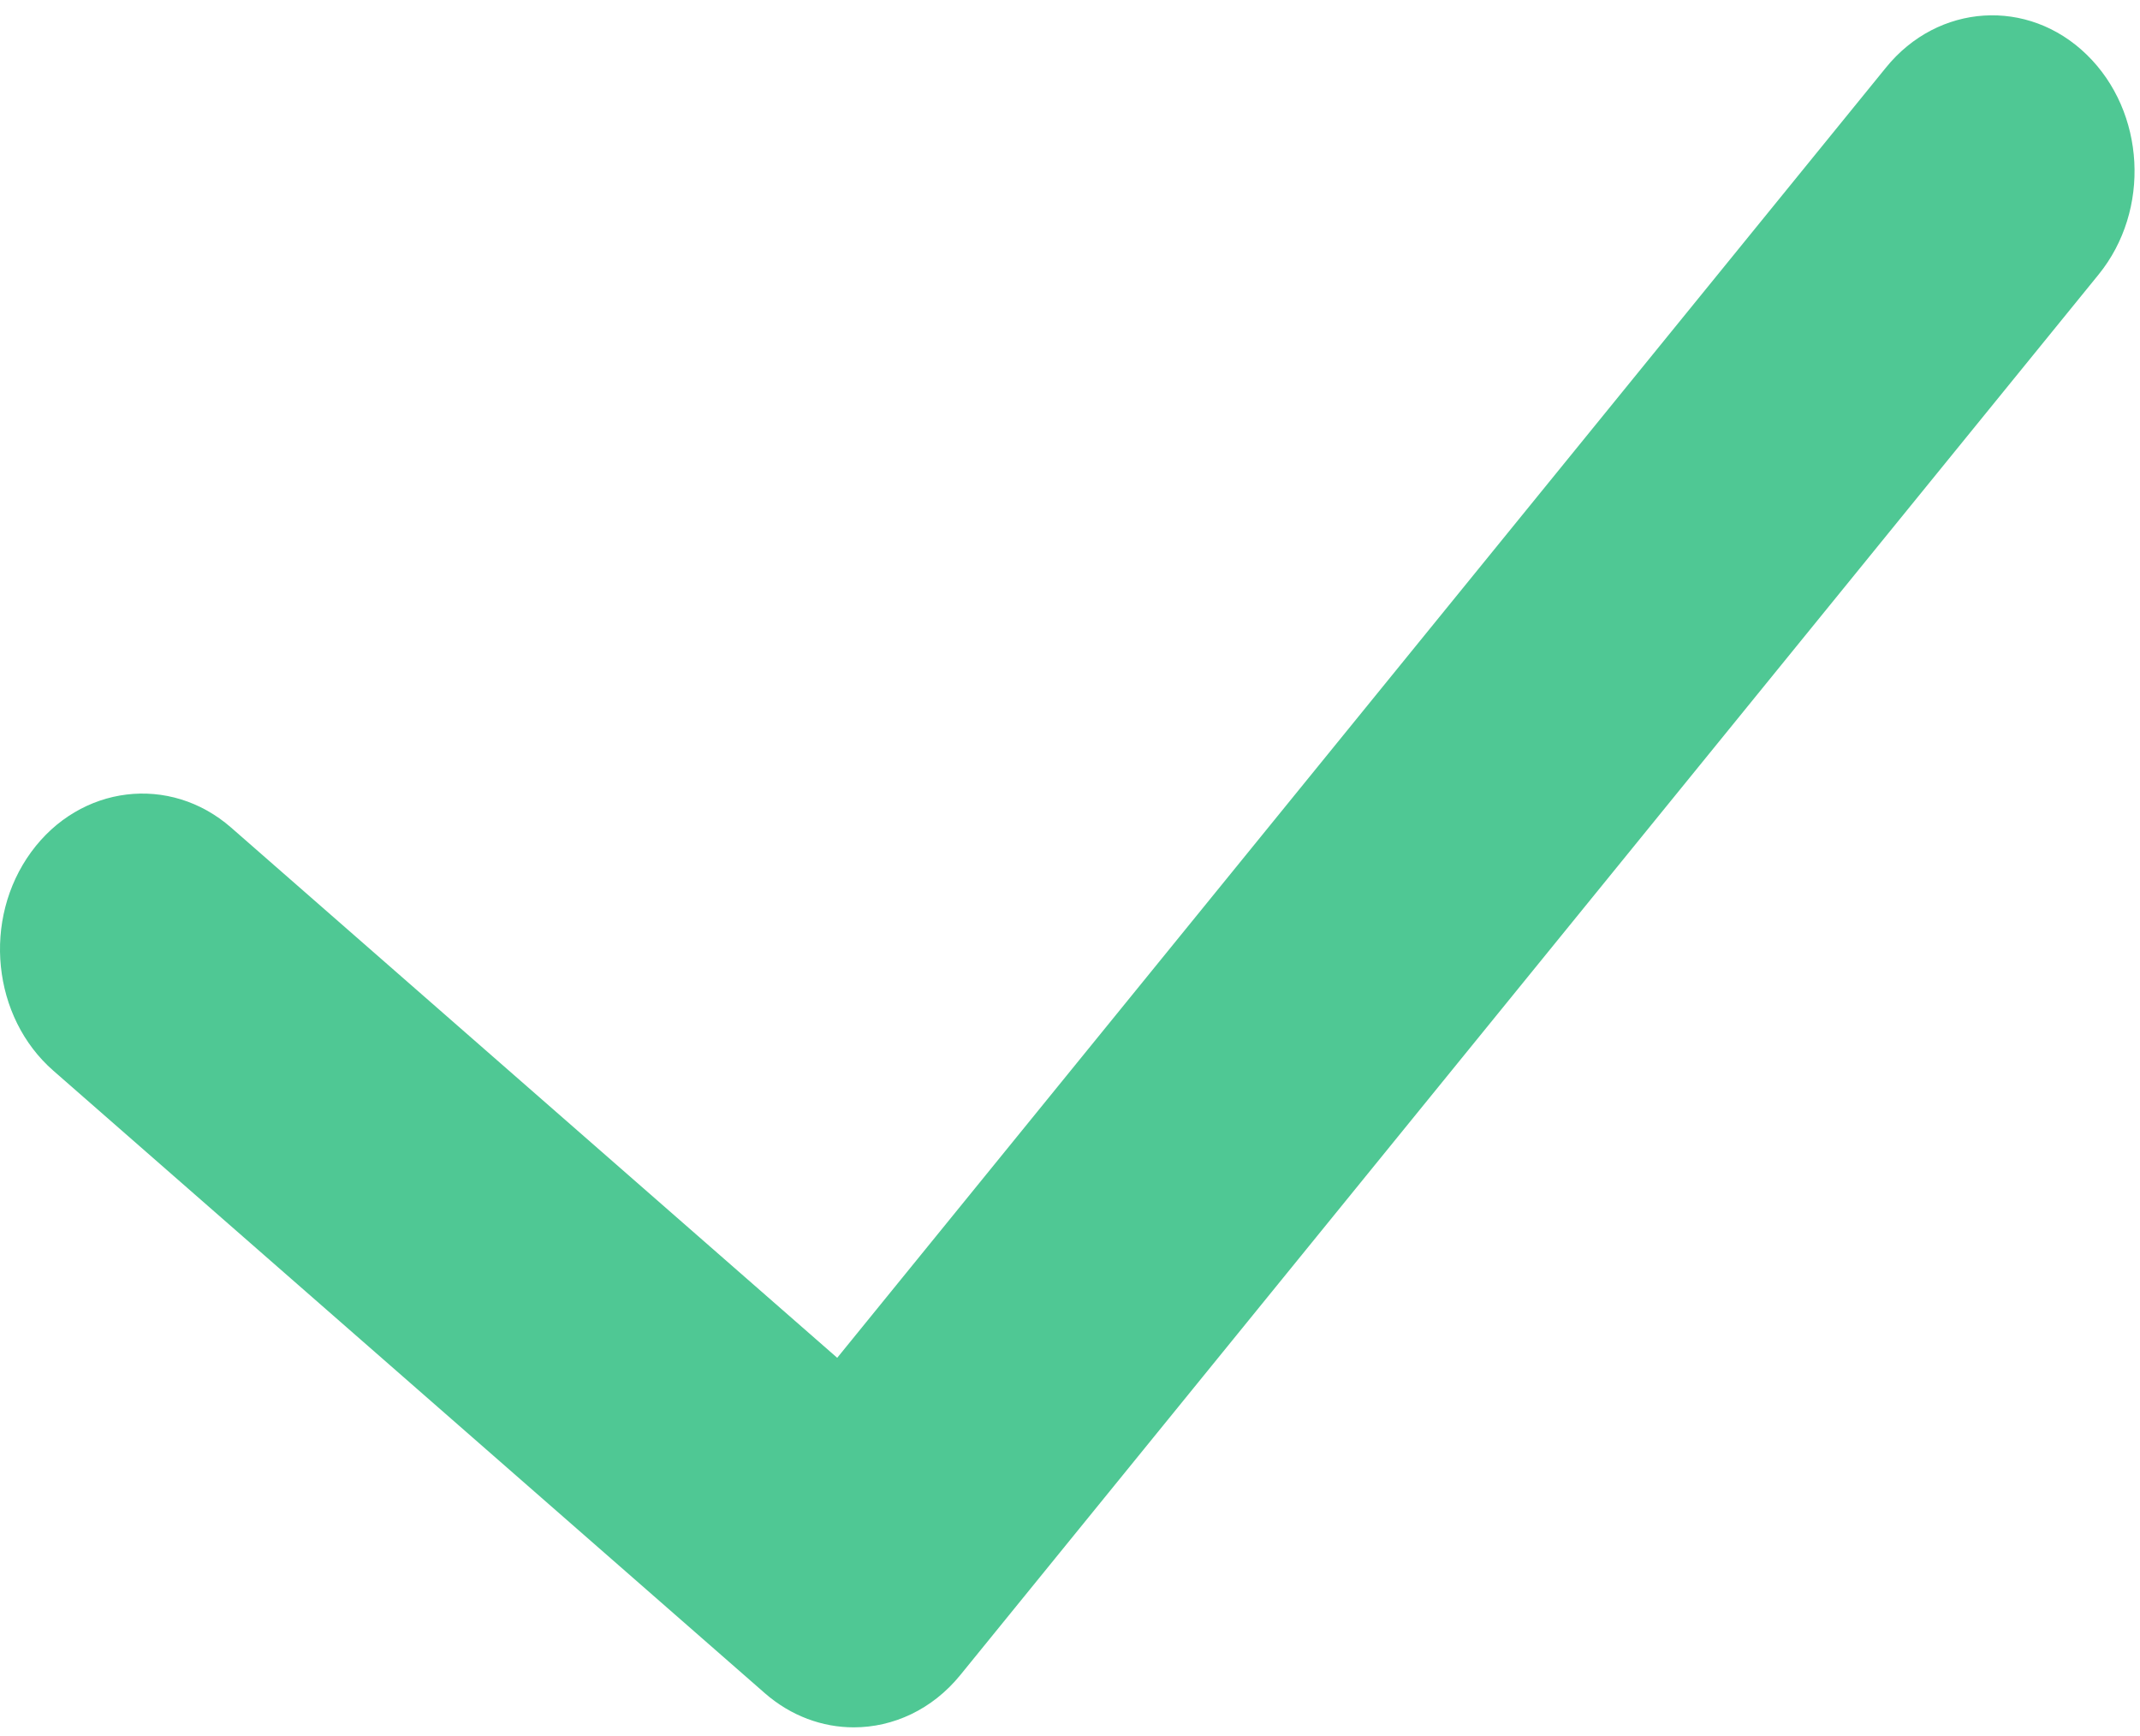
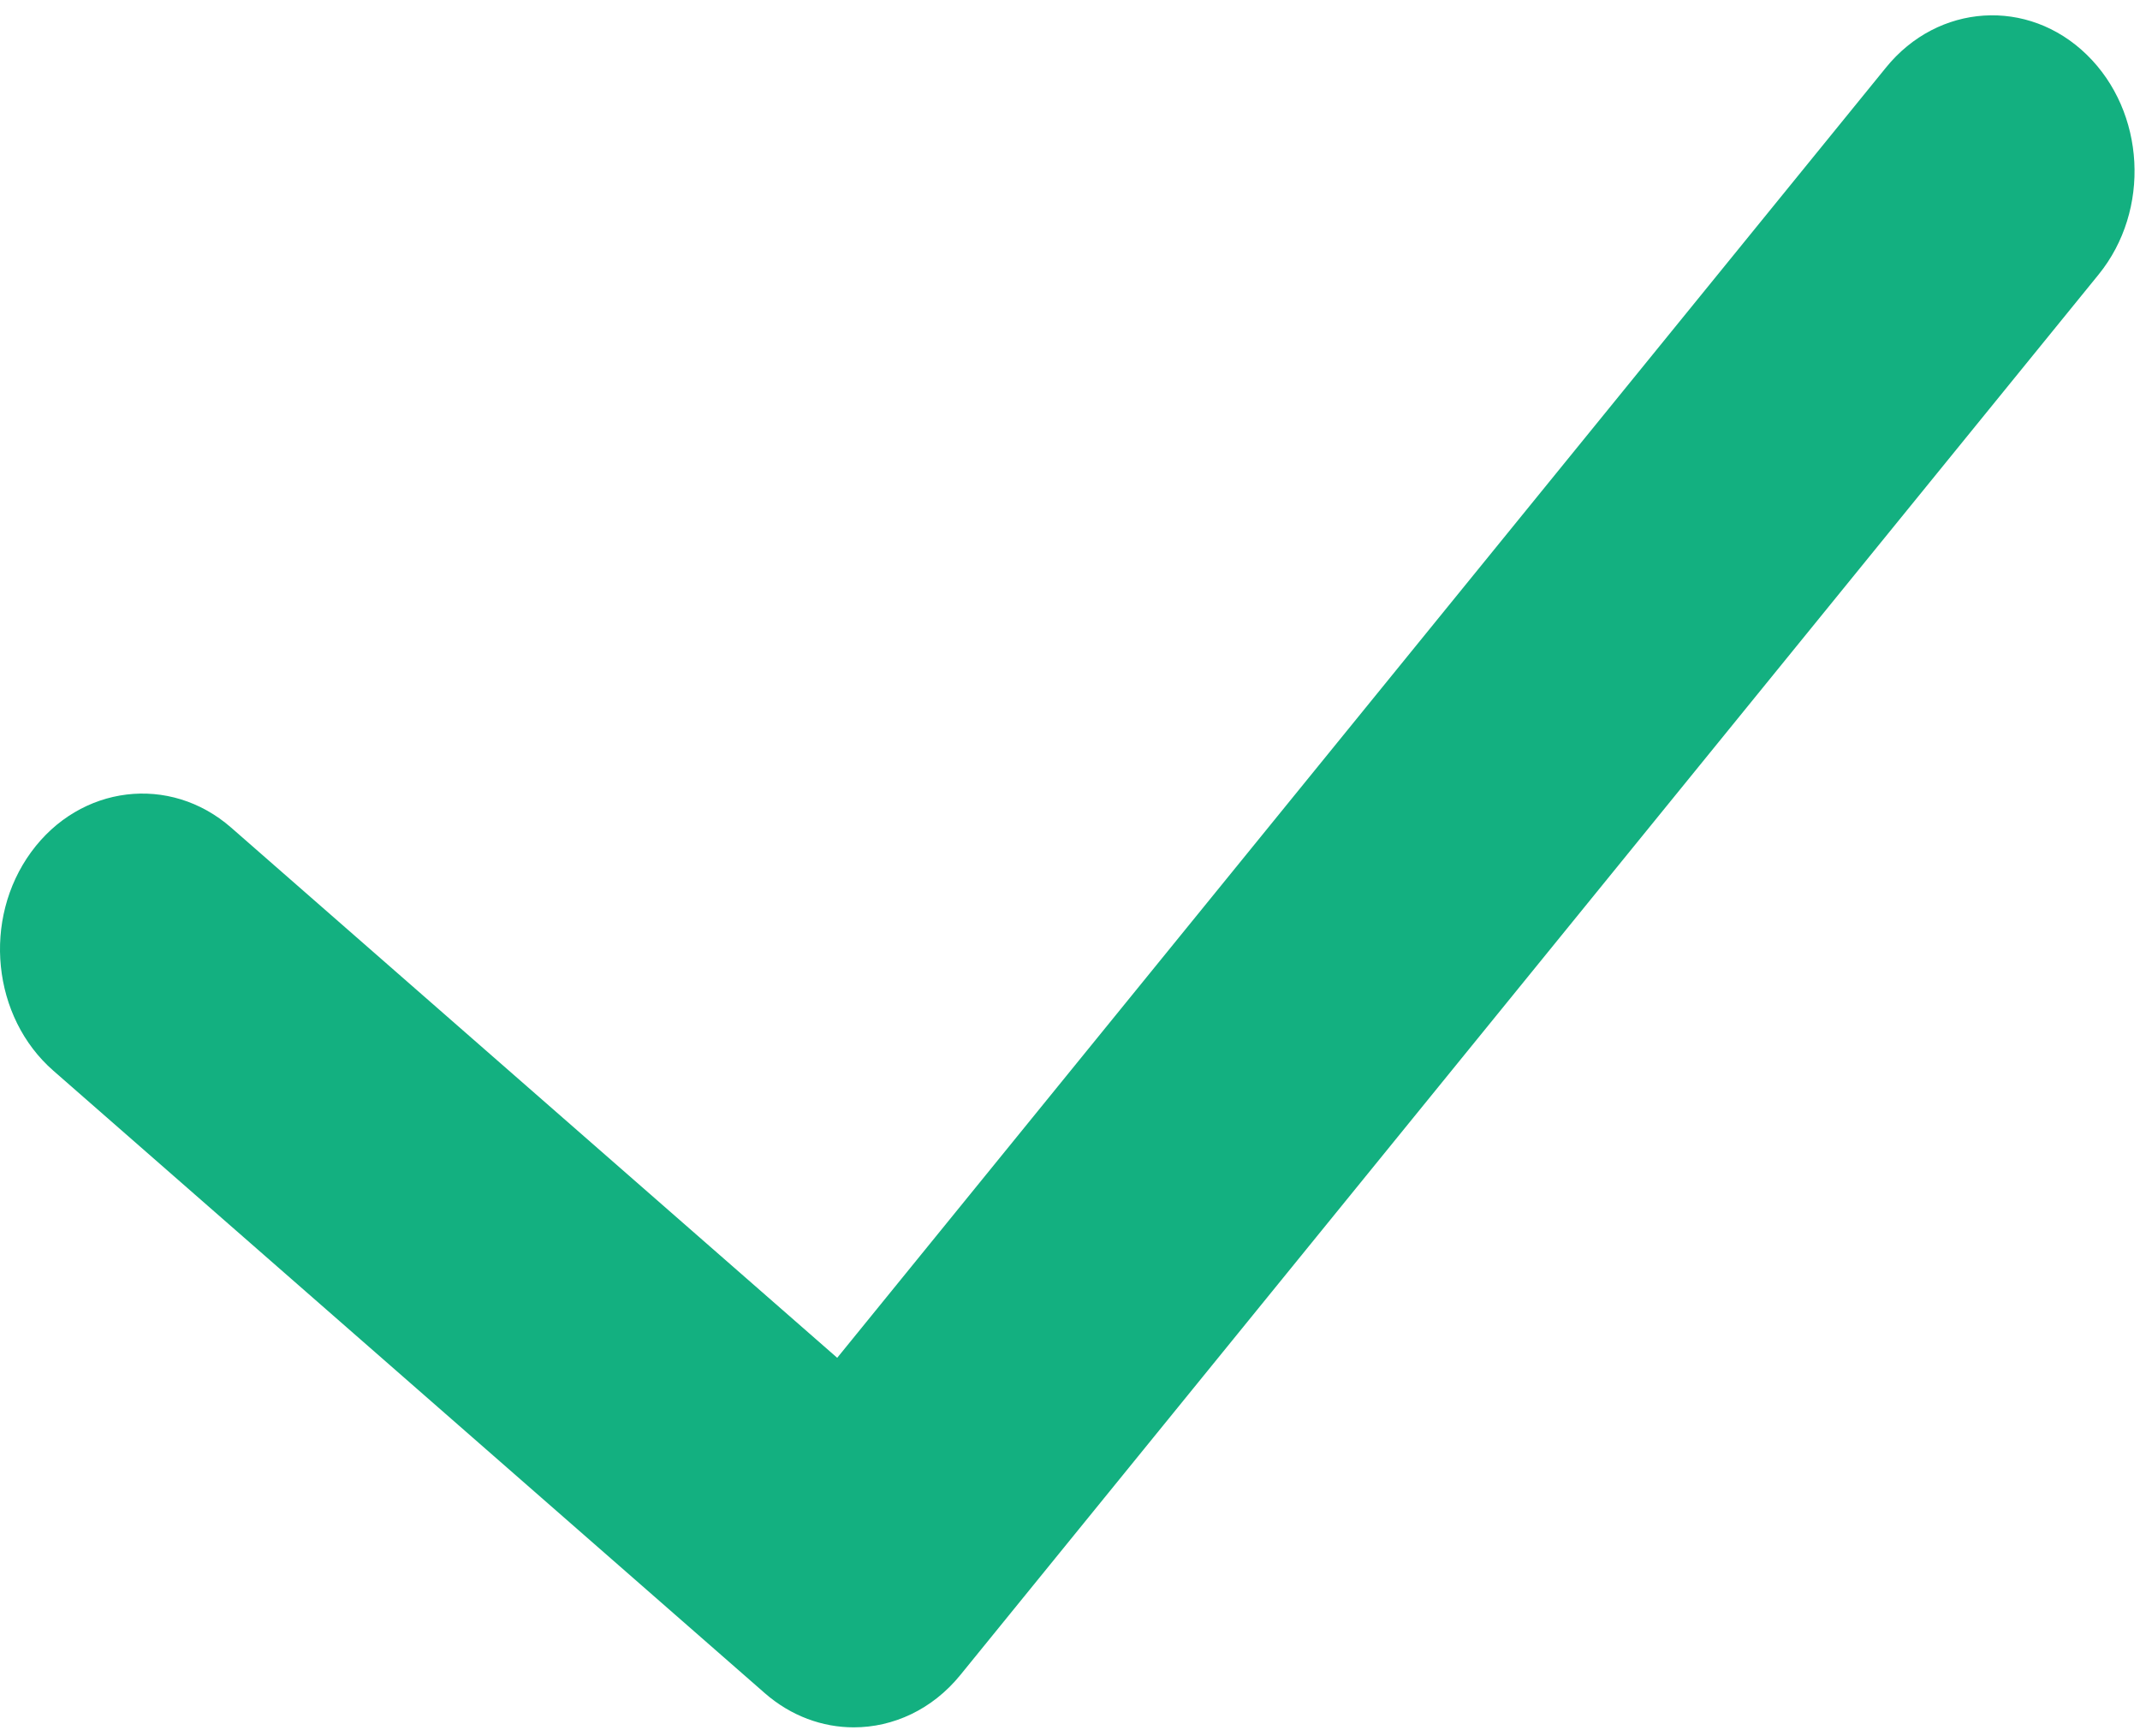
<svg xmlns="http://www.w3.org/2000/svg" width="90" height="73" viewBox="0 0 90 73">
-   <path fill="#4FC894" fill-rule="evenodd" d="M88.26 11.544L40.384 70.448c-1.18 1.45-2.822 2.196-4.477 2.196-1.313 0-2.633-.471-3.737-1.433L2.245 45.03c-2.58-2.254-2.998-6.374-.933-9.199 2.061-2.82 5.832-3.282 8.411-1.024L35.21 57.103l44.105-54.26C81.504.14 85.292-.106 87.76 2.3c2.472 2.405 2.696 6.541.5 9.244z" />
+   <path fill="#13B080" fill-rule="evenodd" d="M88.26 11.544L40.384 70.448c-1.18 1.45-2.822 2.196-4.477 2.196-1.313 0-2.633-.471-3.737-1.433L2.245 45.03c-2.58-2.254-2.998-6.374-.933-9.199 2.061-2.82 5.832-3.282 8.411-1.024L35.21 57.103l44.105-54.26C81.504.14 85.292-.106 87.76 2.3c2.472 2.405 2.696 6.541.5 9.244z" />
</svg>
